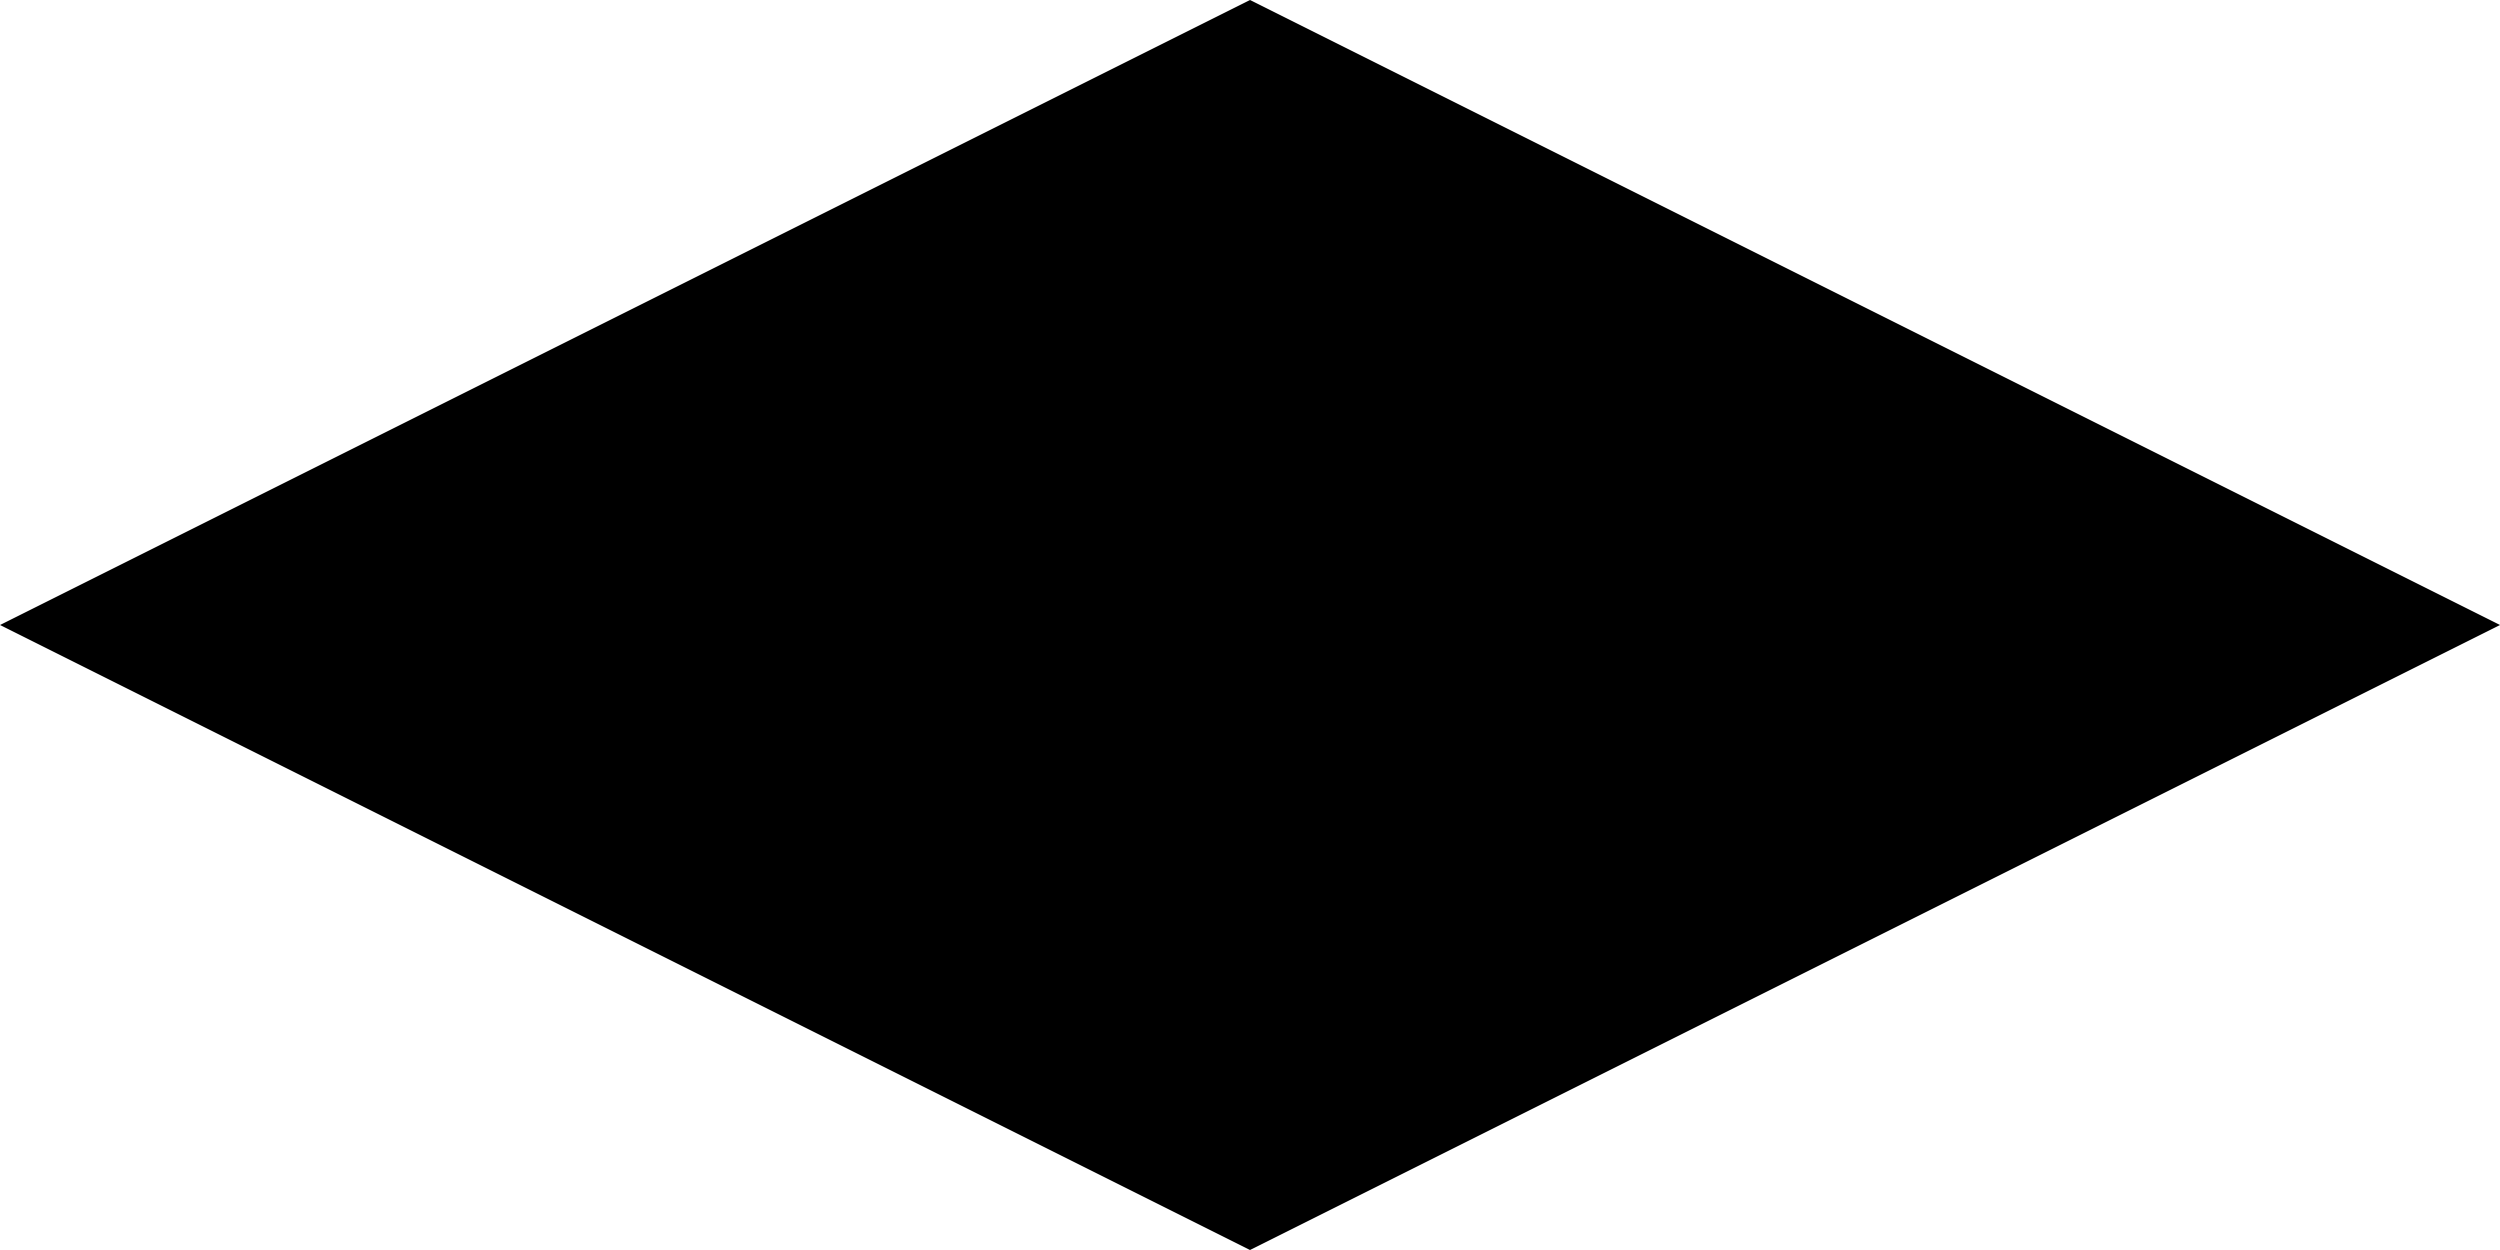
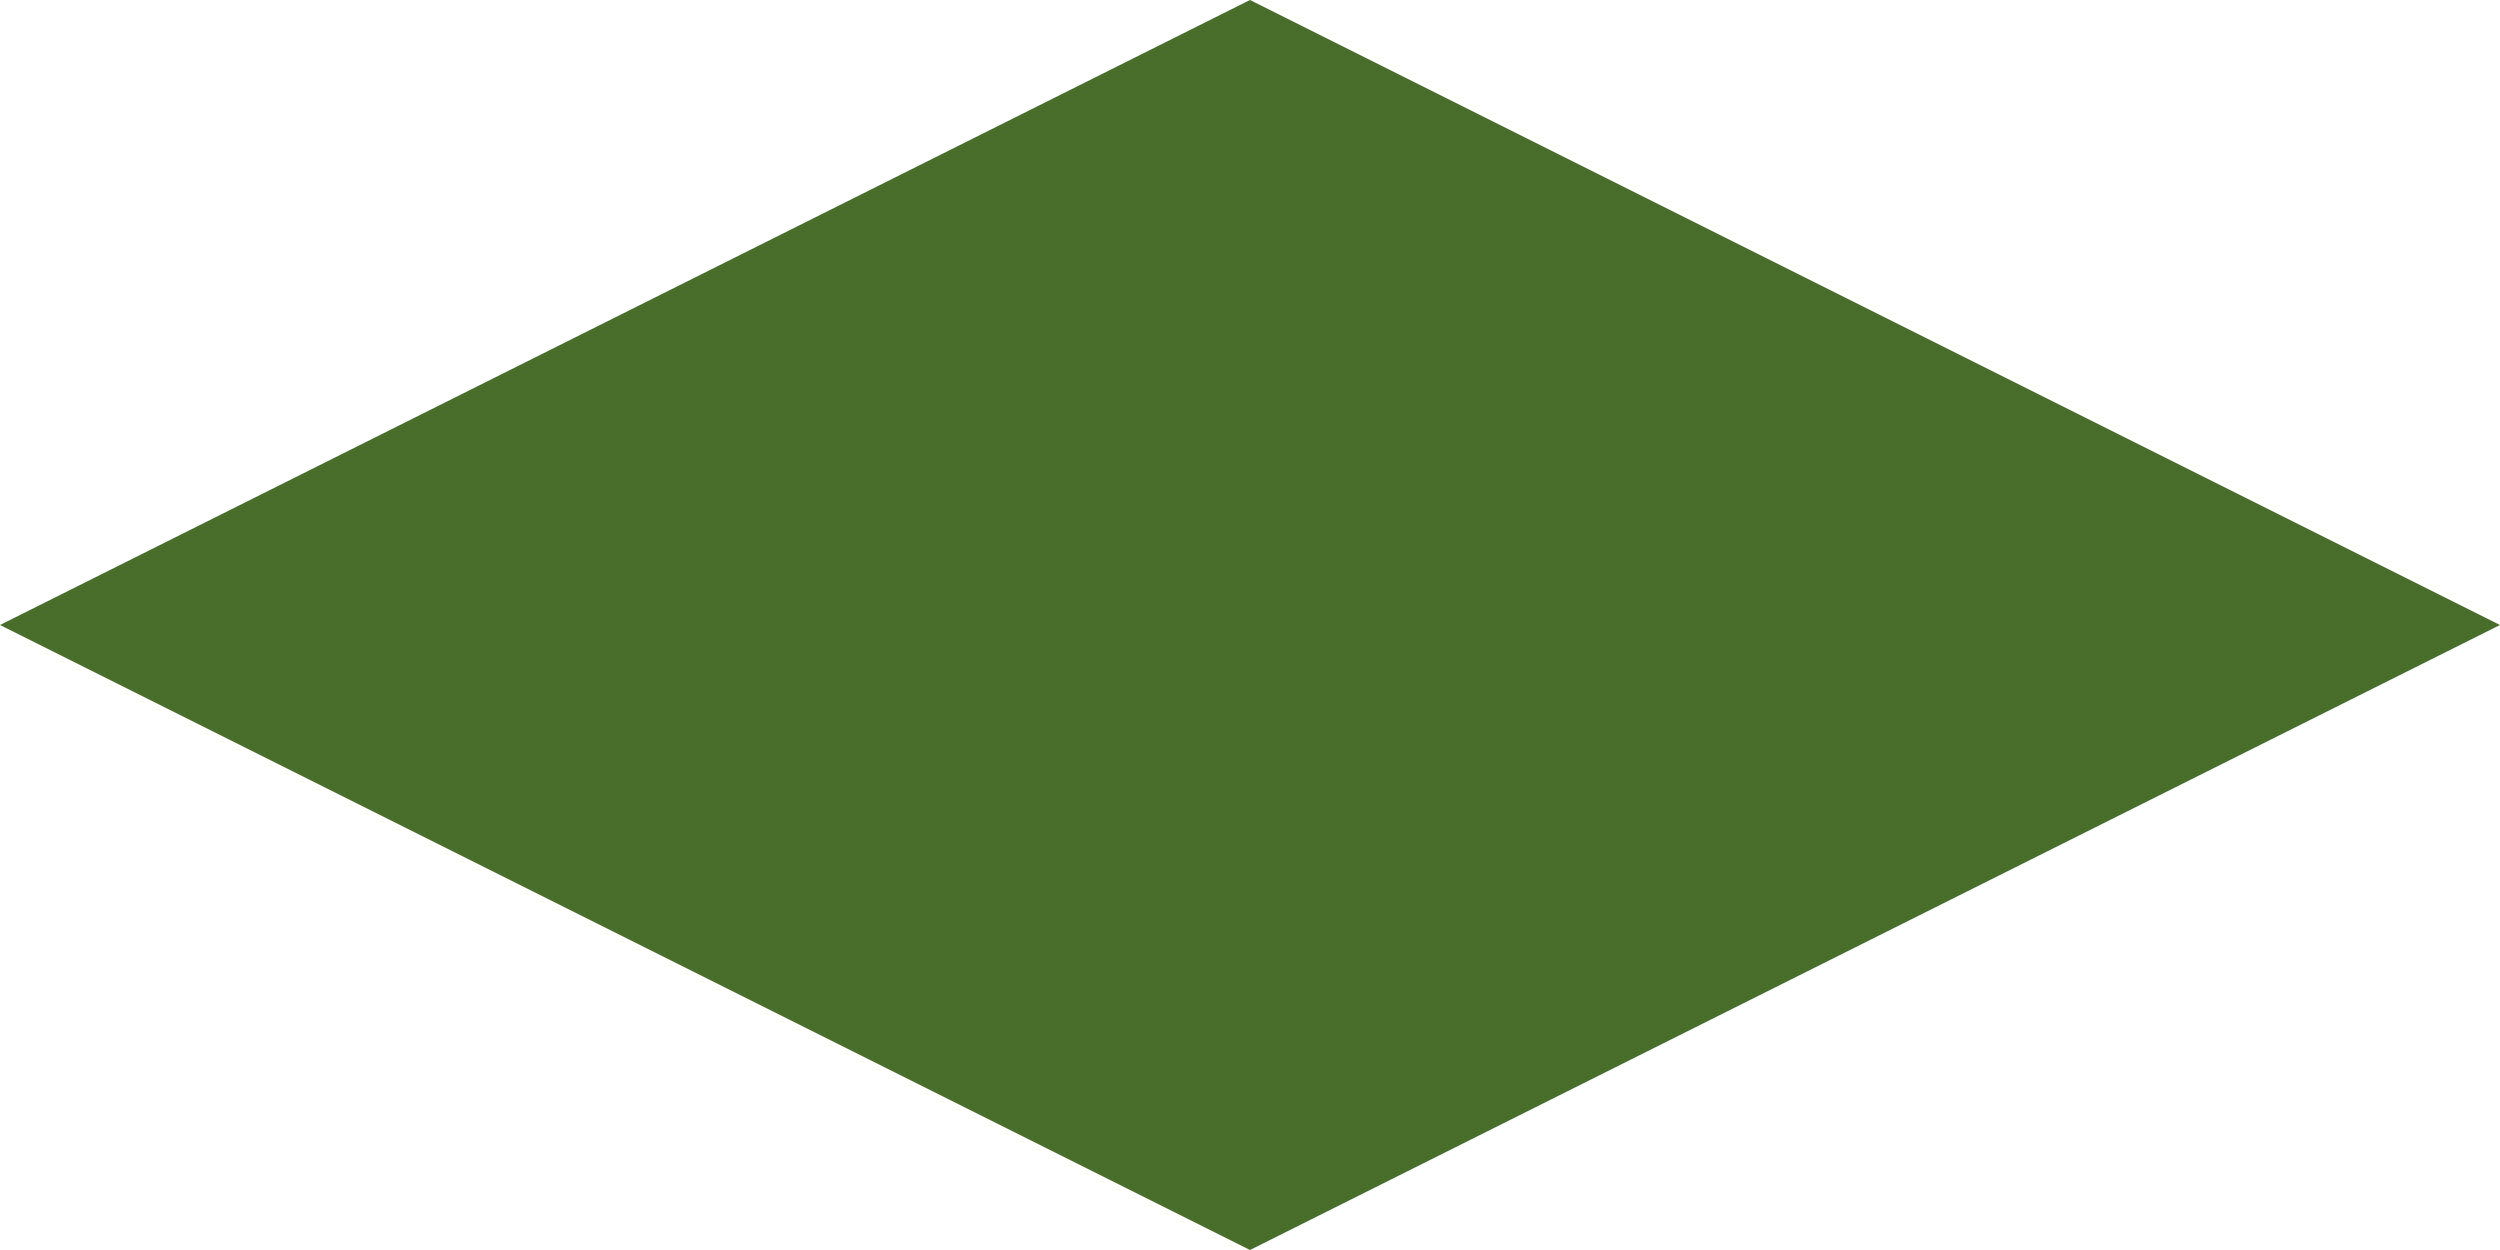
<svg xmlns="http://www.w3.org/2000/svg" width="32" height="16">
-   <path d="M0 8l16 8 16-8-16-8" />
+   <path d="M0 8l16 8 16-8-16-8" fill="#496E2B" />
</svg>
